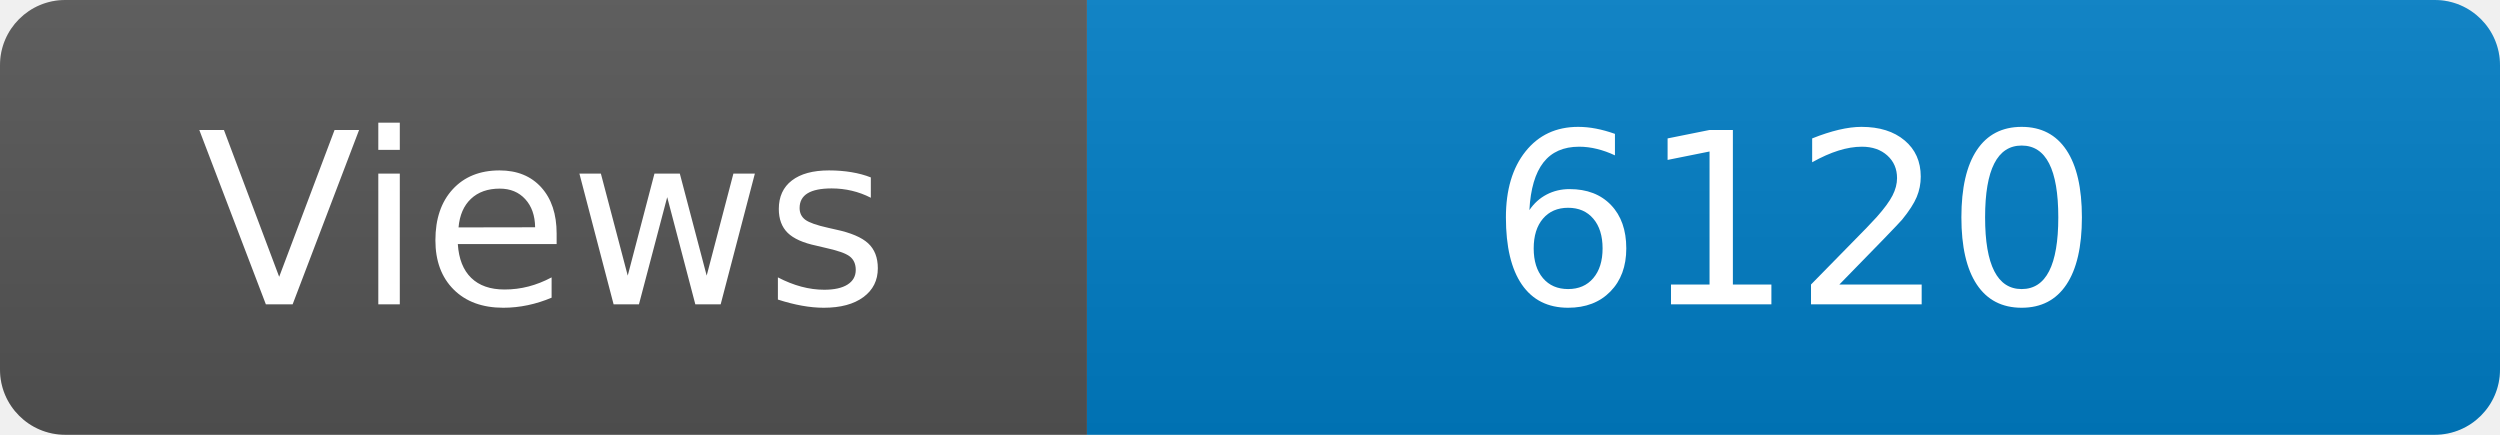
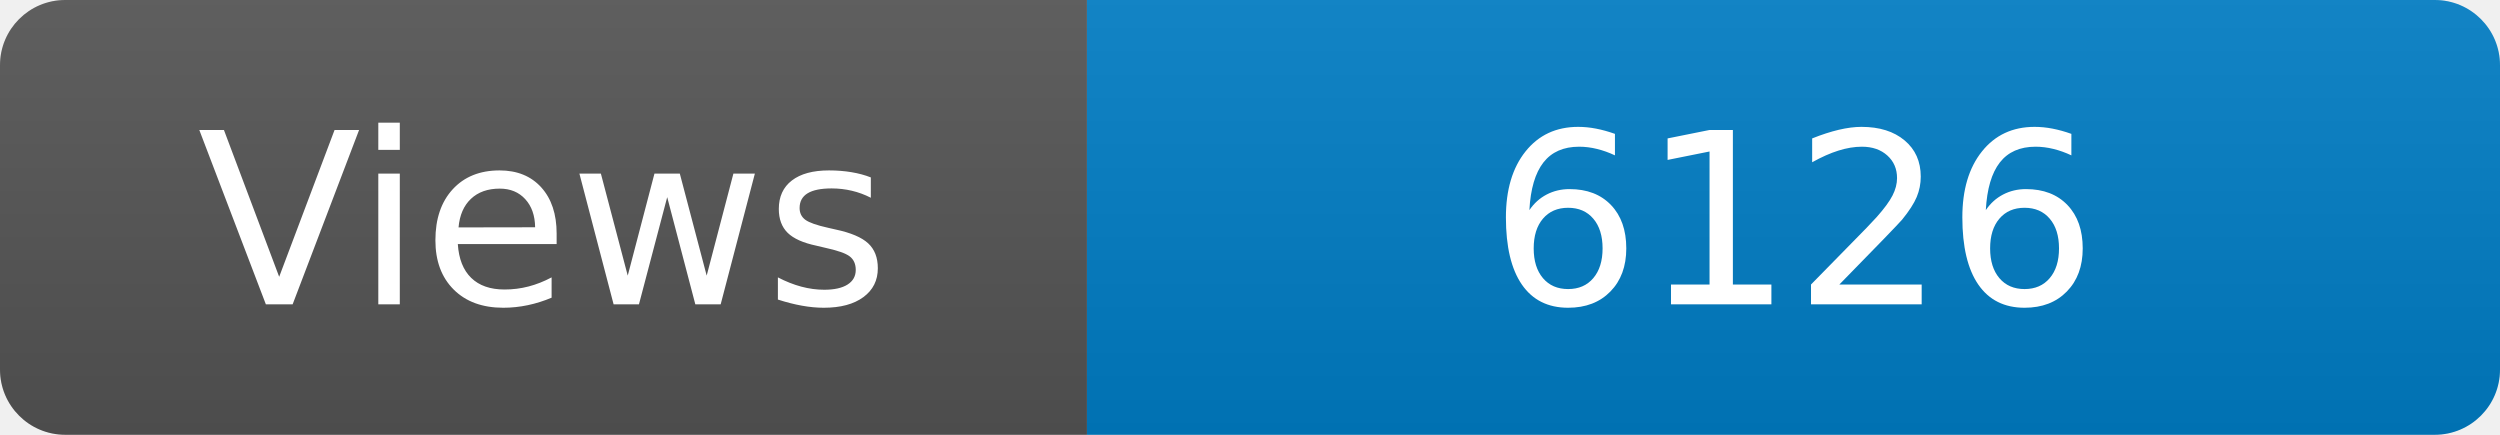
<svg xmlns="http://www.w3.org/2000/svg" width="115" height="20" role="img" aria-label="Maintained?: yes">
  <linearGradient id="s" x2="0" y2="100%">
    <stop offset="0" stop-color="#bbb" stop-opacity=".1" />
    <stop offset="1" stop-opacity=".1" />
  </linearGradient>
  <clipPath id="r">
    <rect width="115" height="20" rx="3" fill="#fff" />
  </clipPath>
  <g clip-path="url(#r)">
    <rect width="50" height="20" fill="#555" />
    <rect x="50" width="160" height="20" fill="#007ec6" />
    <rect width="115" height="20" fill="url(#s)" />
  </g>
  <g fill="#fff" text-anchor="middle" font-family="Verdana,Geneva,DejaVu Sans,sans-serif" font-size="110">
    <text x="250" y="140" transform="scale(.1)" fill="#fff">Views</text>
-     <text x="825" y="140" transform="scale(.1)" fill="#fff">6120</text>
+     <text x="825" y="140" transform="scale(.1)" fill="#fff">6126</text>
  </g>
</svg>
